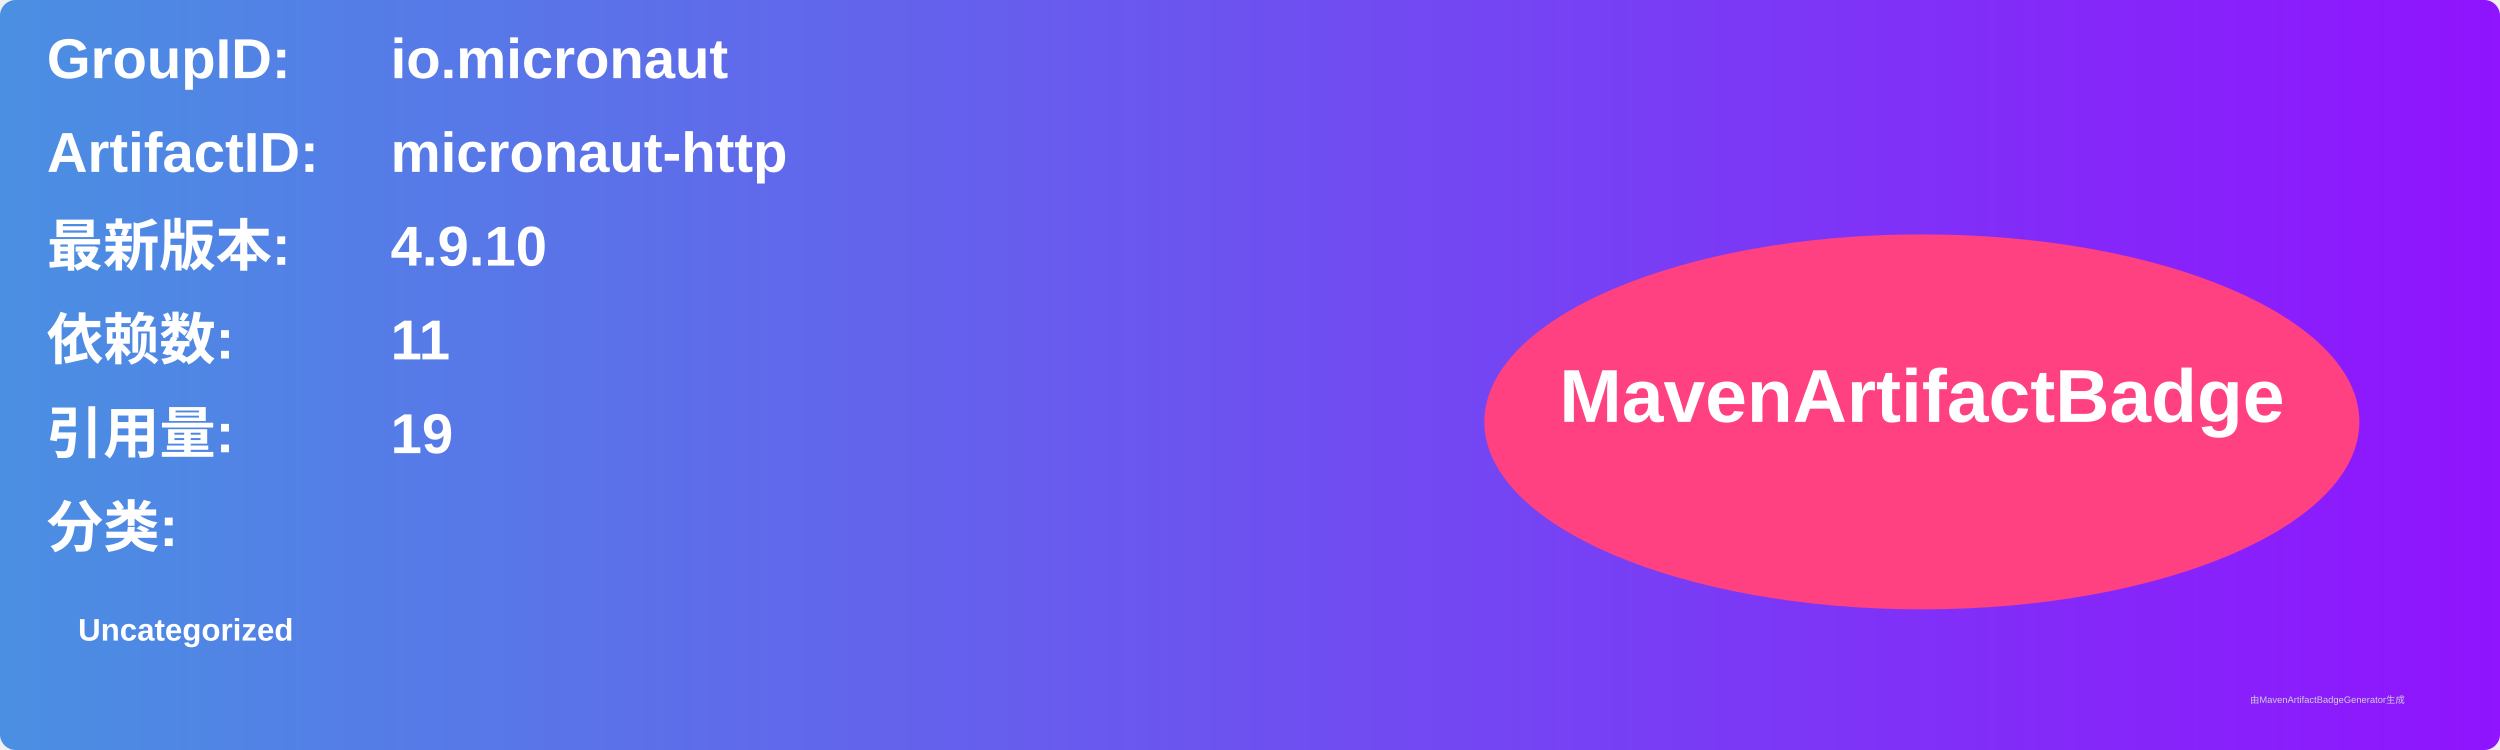
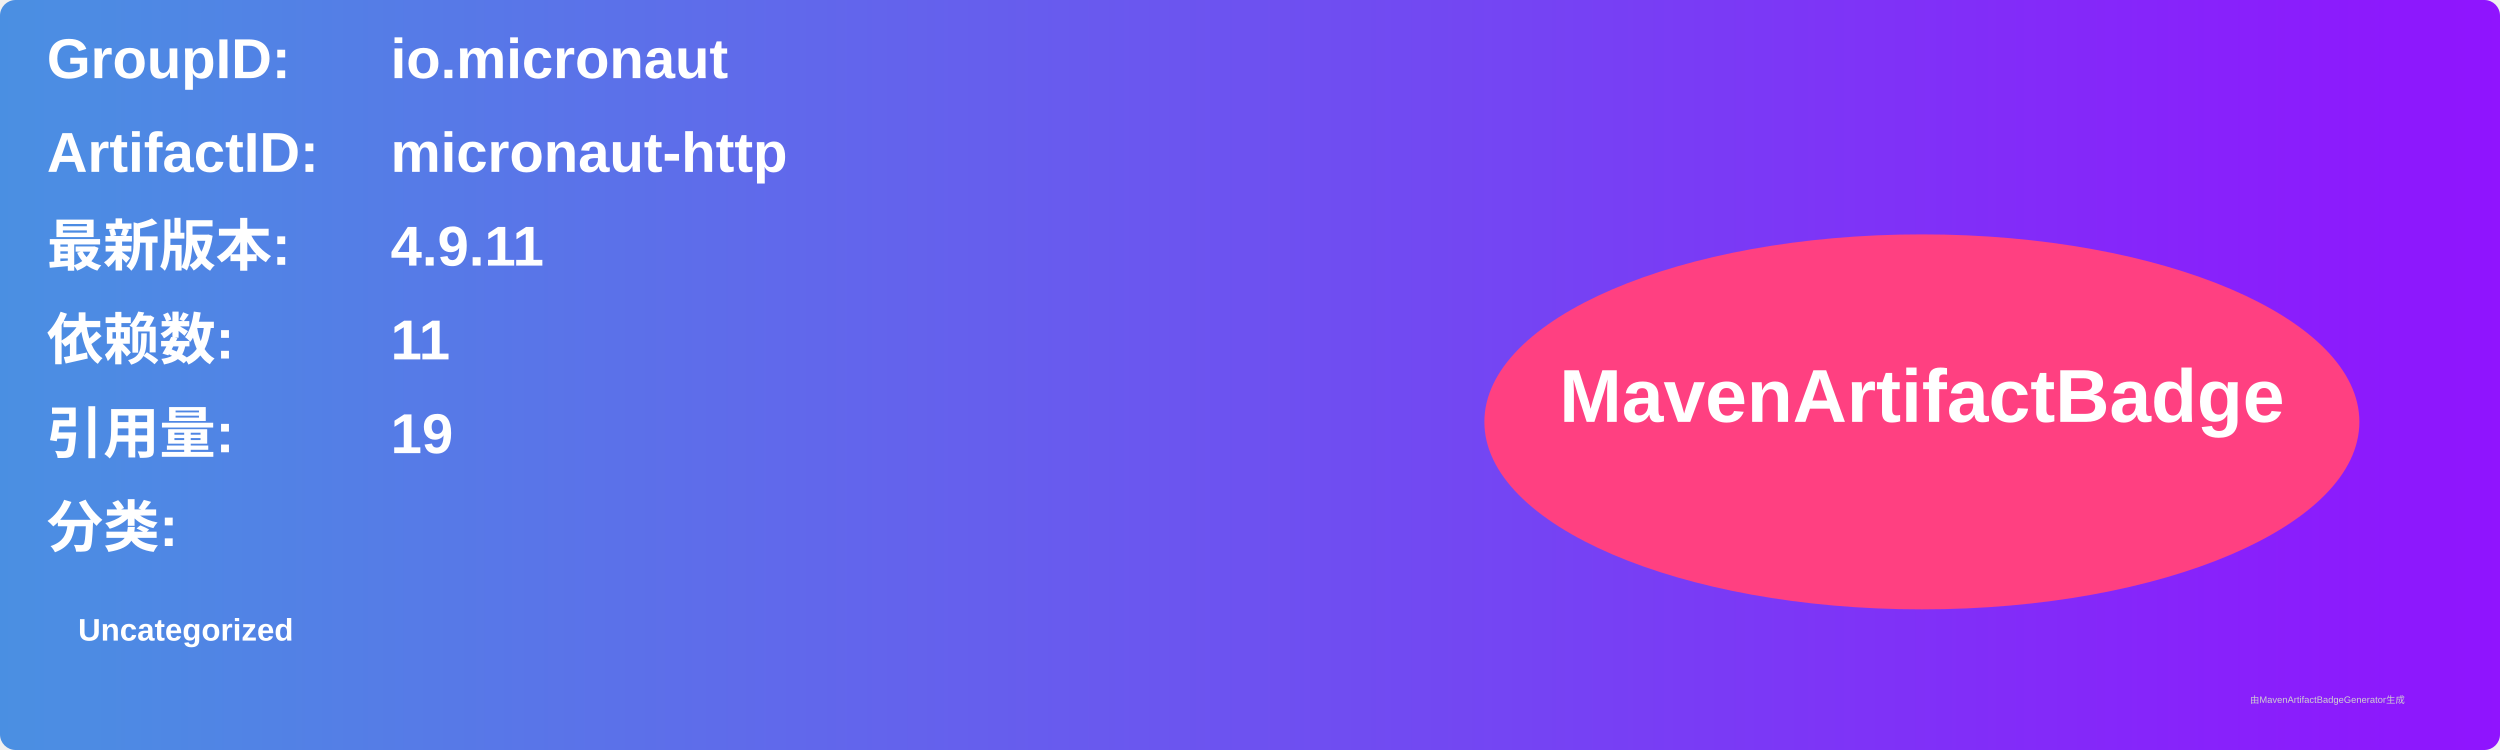
<svg xmlns="http://www.w3.org/2000/svg" width="800" height="240" viewBox="0 0 800 240">
  <linearGradient id="grad" x1="0%" y1="0%" x2="100%" y2="0%">
    <stop offset="0%" stop-color="#4a90e2" />
    <stop offset="100%" stop-color="#9013fe" />
  </linearGradient>
  <rect width="100%" height="100%" rx="5" ry="5" fill="url(#grad)" />
  <g transform="translate(15, 15)">
    <text x="0" y="10" font-family="Arial" font-size="18" fill="white" font-weight="bold" width="260">GroupID:</text>
    <text x="110" y="10" font-family="Arial" font-size="18" fill="white" font-weight="bold" width="460">io.micronaut</text>
    <text x="0" y="40" font-family="Arial" font-size="18" fill="white" font-weight="bold" width="260">ArtifactID:</text>
    <text x="110" y="40" font-family="Arial" font-size="18" fill="white" font-weight="bold" width="460">micronaut-http</text>
    <text x="0" y="70" font-family="Arial" font-size="18" fill="white" font-weight="bold">最新版本:</text>
    <text x="110" y="70" font-family="Arial" font-size="18" fill="white" font-weight="bold">
-       <tspan font-weight="bold">4.9.10</tspan>
+       <tspan font-weight="bold">4.9.11</tspan>
    </text>
    <text x="0" y="100" font-family="Arial" font-size="18" fill="white" font-weight="bold">依赖数: </text>
    <text x="110" y="100" font-family="Arial" font-size="18" fill="white">
      <tspan font-weight="bold">11</tspan>
    </text>
    <text x="0" y="130" font-family="Arial" font-size="18" fill="white" font-weight="bold">引用量: </text>
    <text x="110" y="130" font-family="Arial" font-size="18" fill="white">
      <tspan font-weight="bold">19</tspan>
    </text>
    <text x="0" y="160" font-family="Arial" font-size="18" fill="white" font-weight="bold">分类:</text>
    <text x="10" y="190" font-family="Arial" font-size="10" fill="white">
      <tspan font-weight="bold">Uncategorized</tspan>
    </text>
    <ellipse cx="600" cy="120" rx="140" ry="60" fill="#ff4081" />
    <text x="600" y="120" text-anchor="middle" font-family="Arial" font-size="24" fill="white" font-weight="bold">MavenArtifactBadge</text>
  </g>
  <text x="720" y="225" font-family="Arial" font-size="3" fill="#d0d0d0">由MavenArtifactBadgeGenerator生成</text>
</svg>
